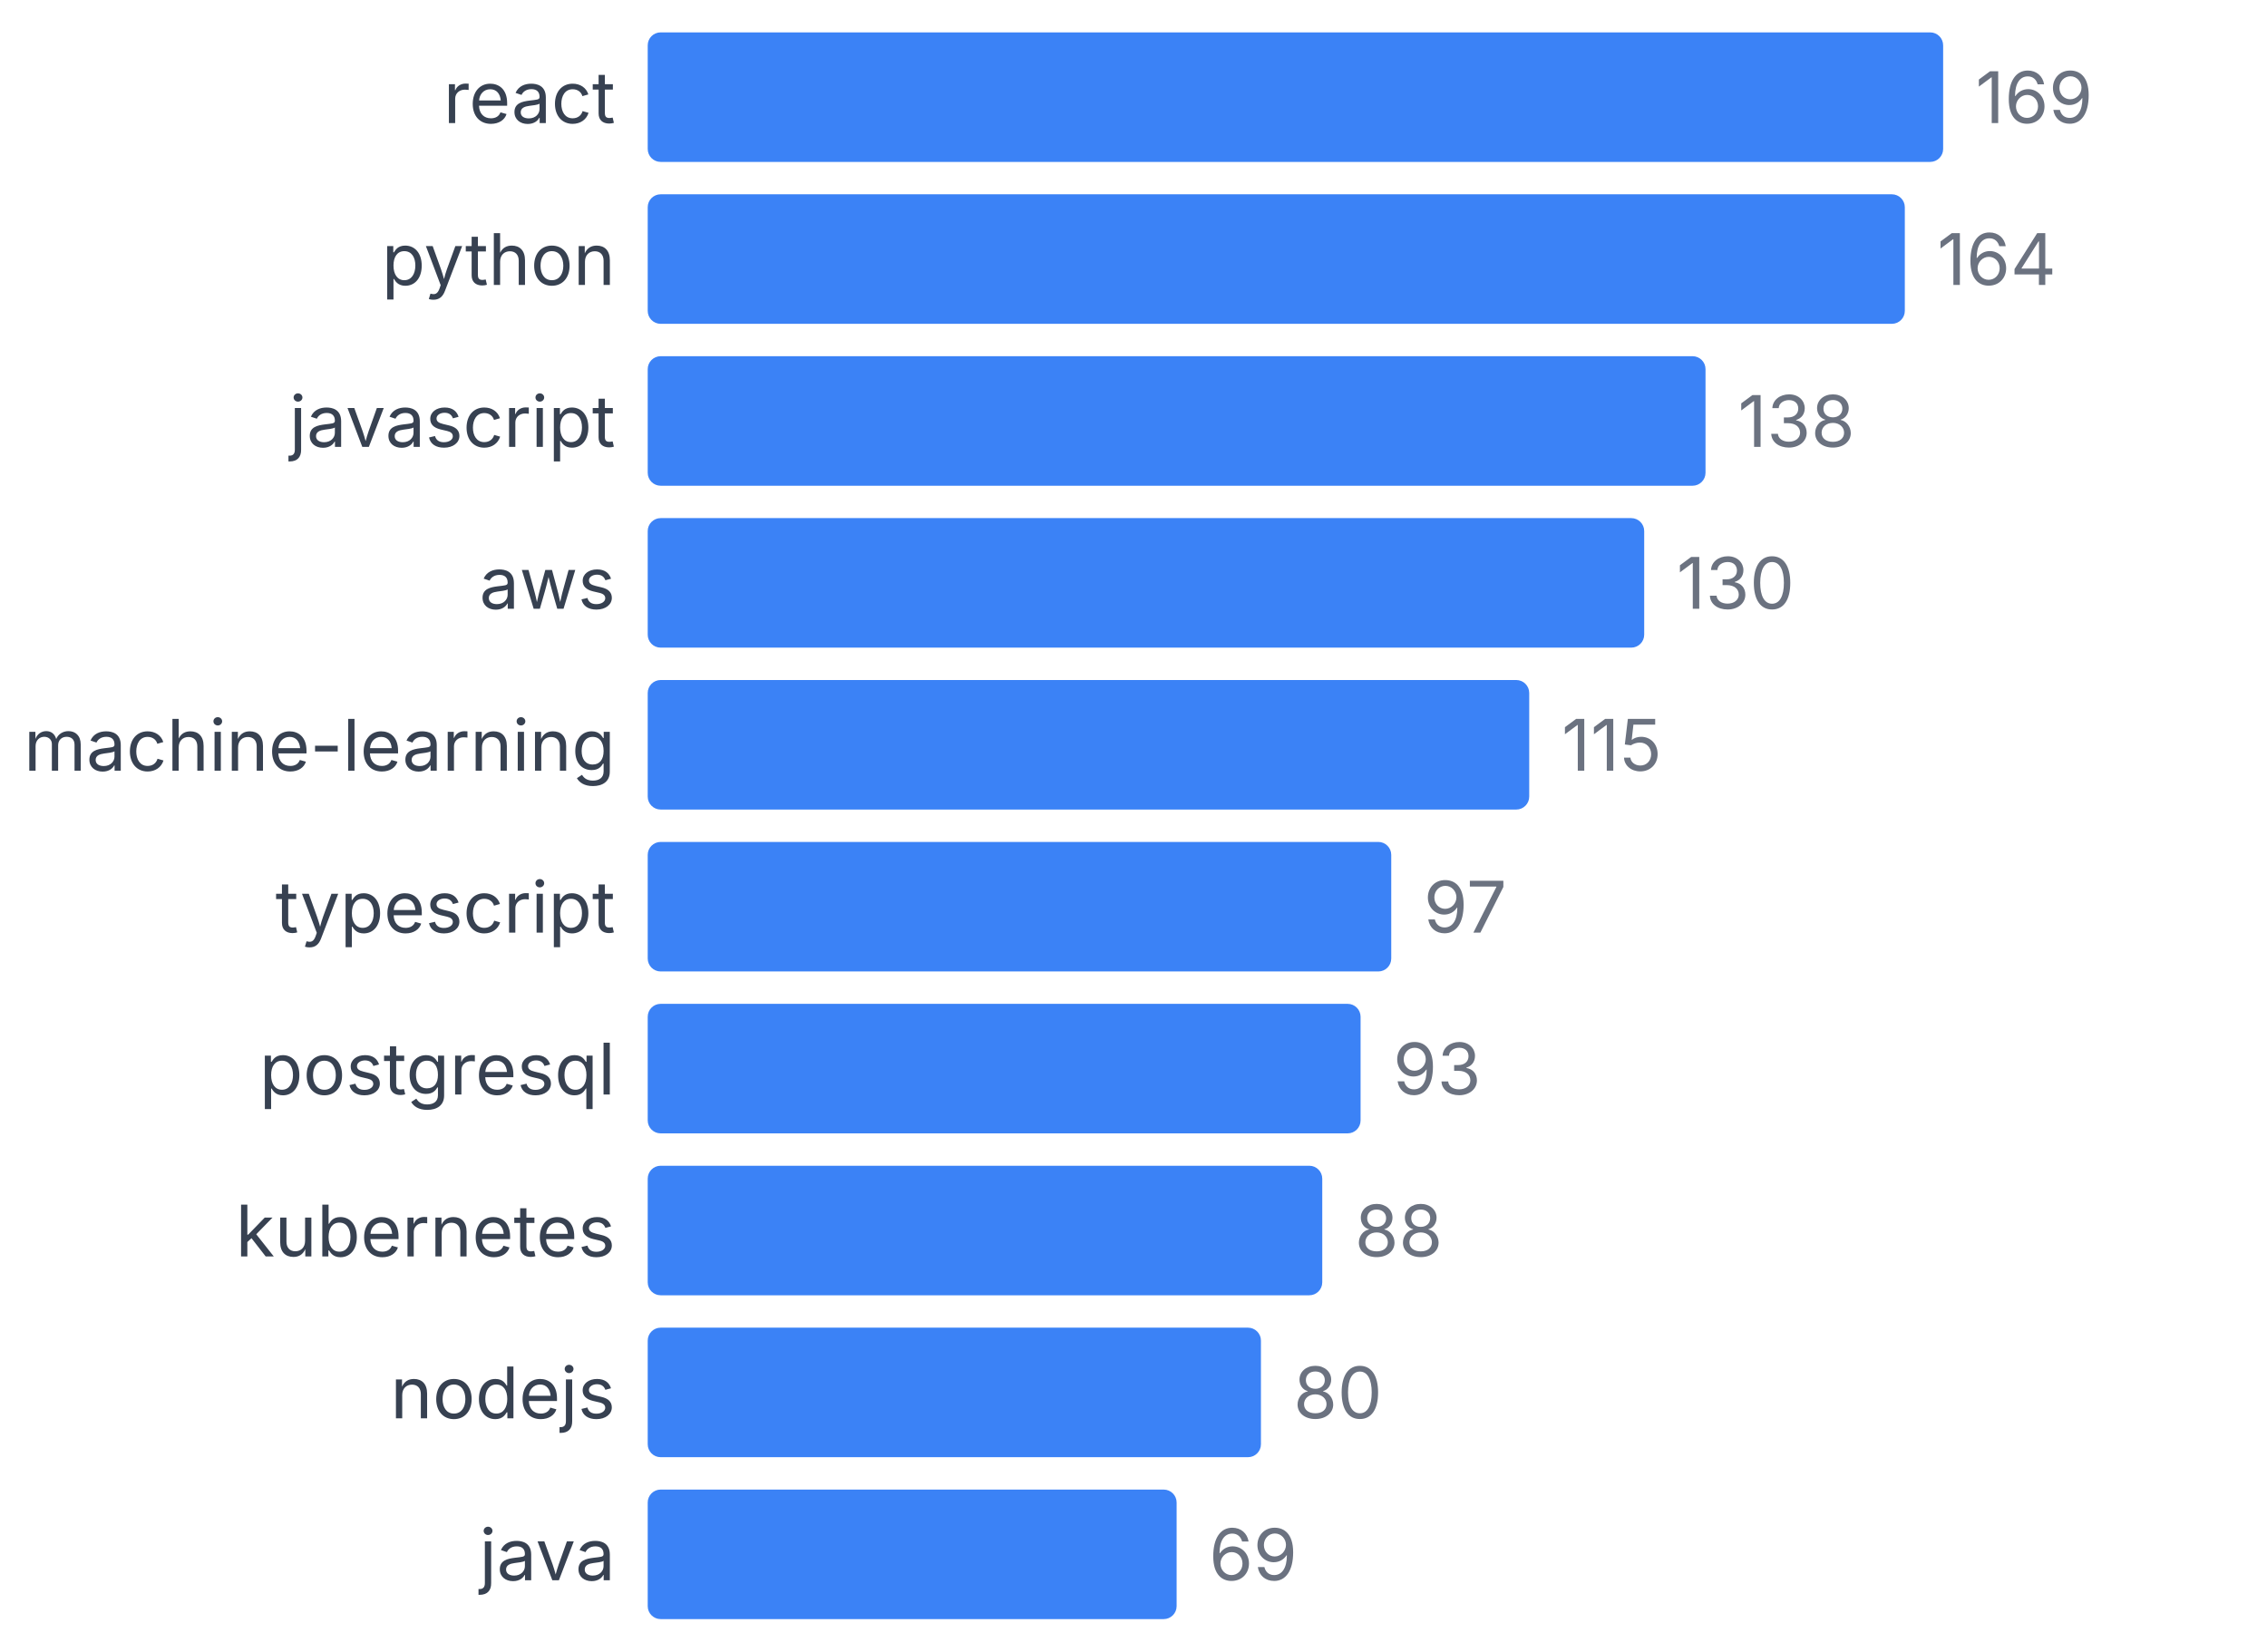
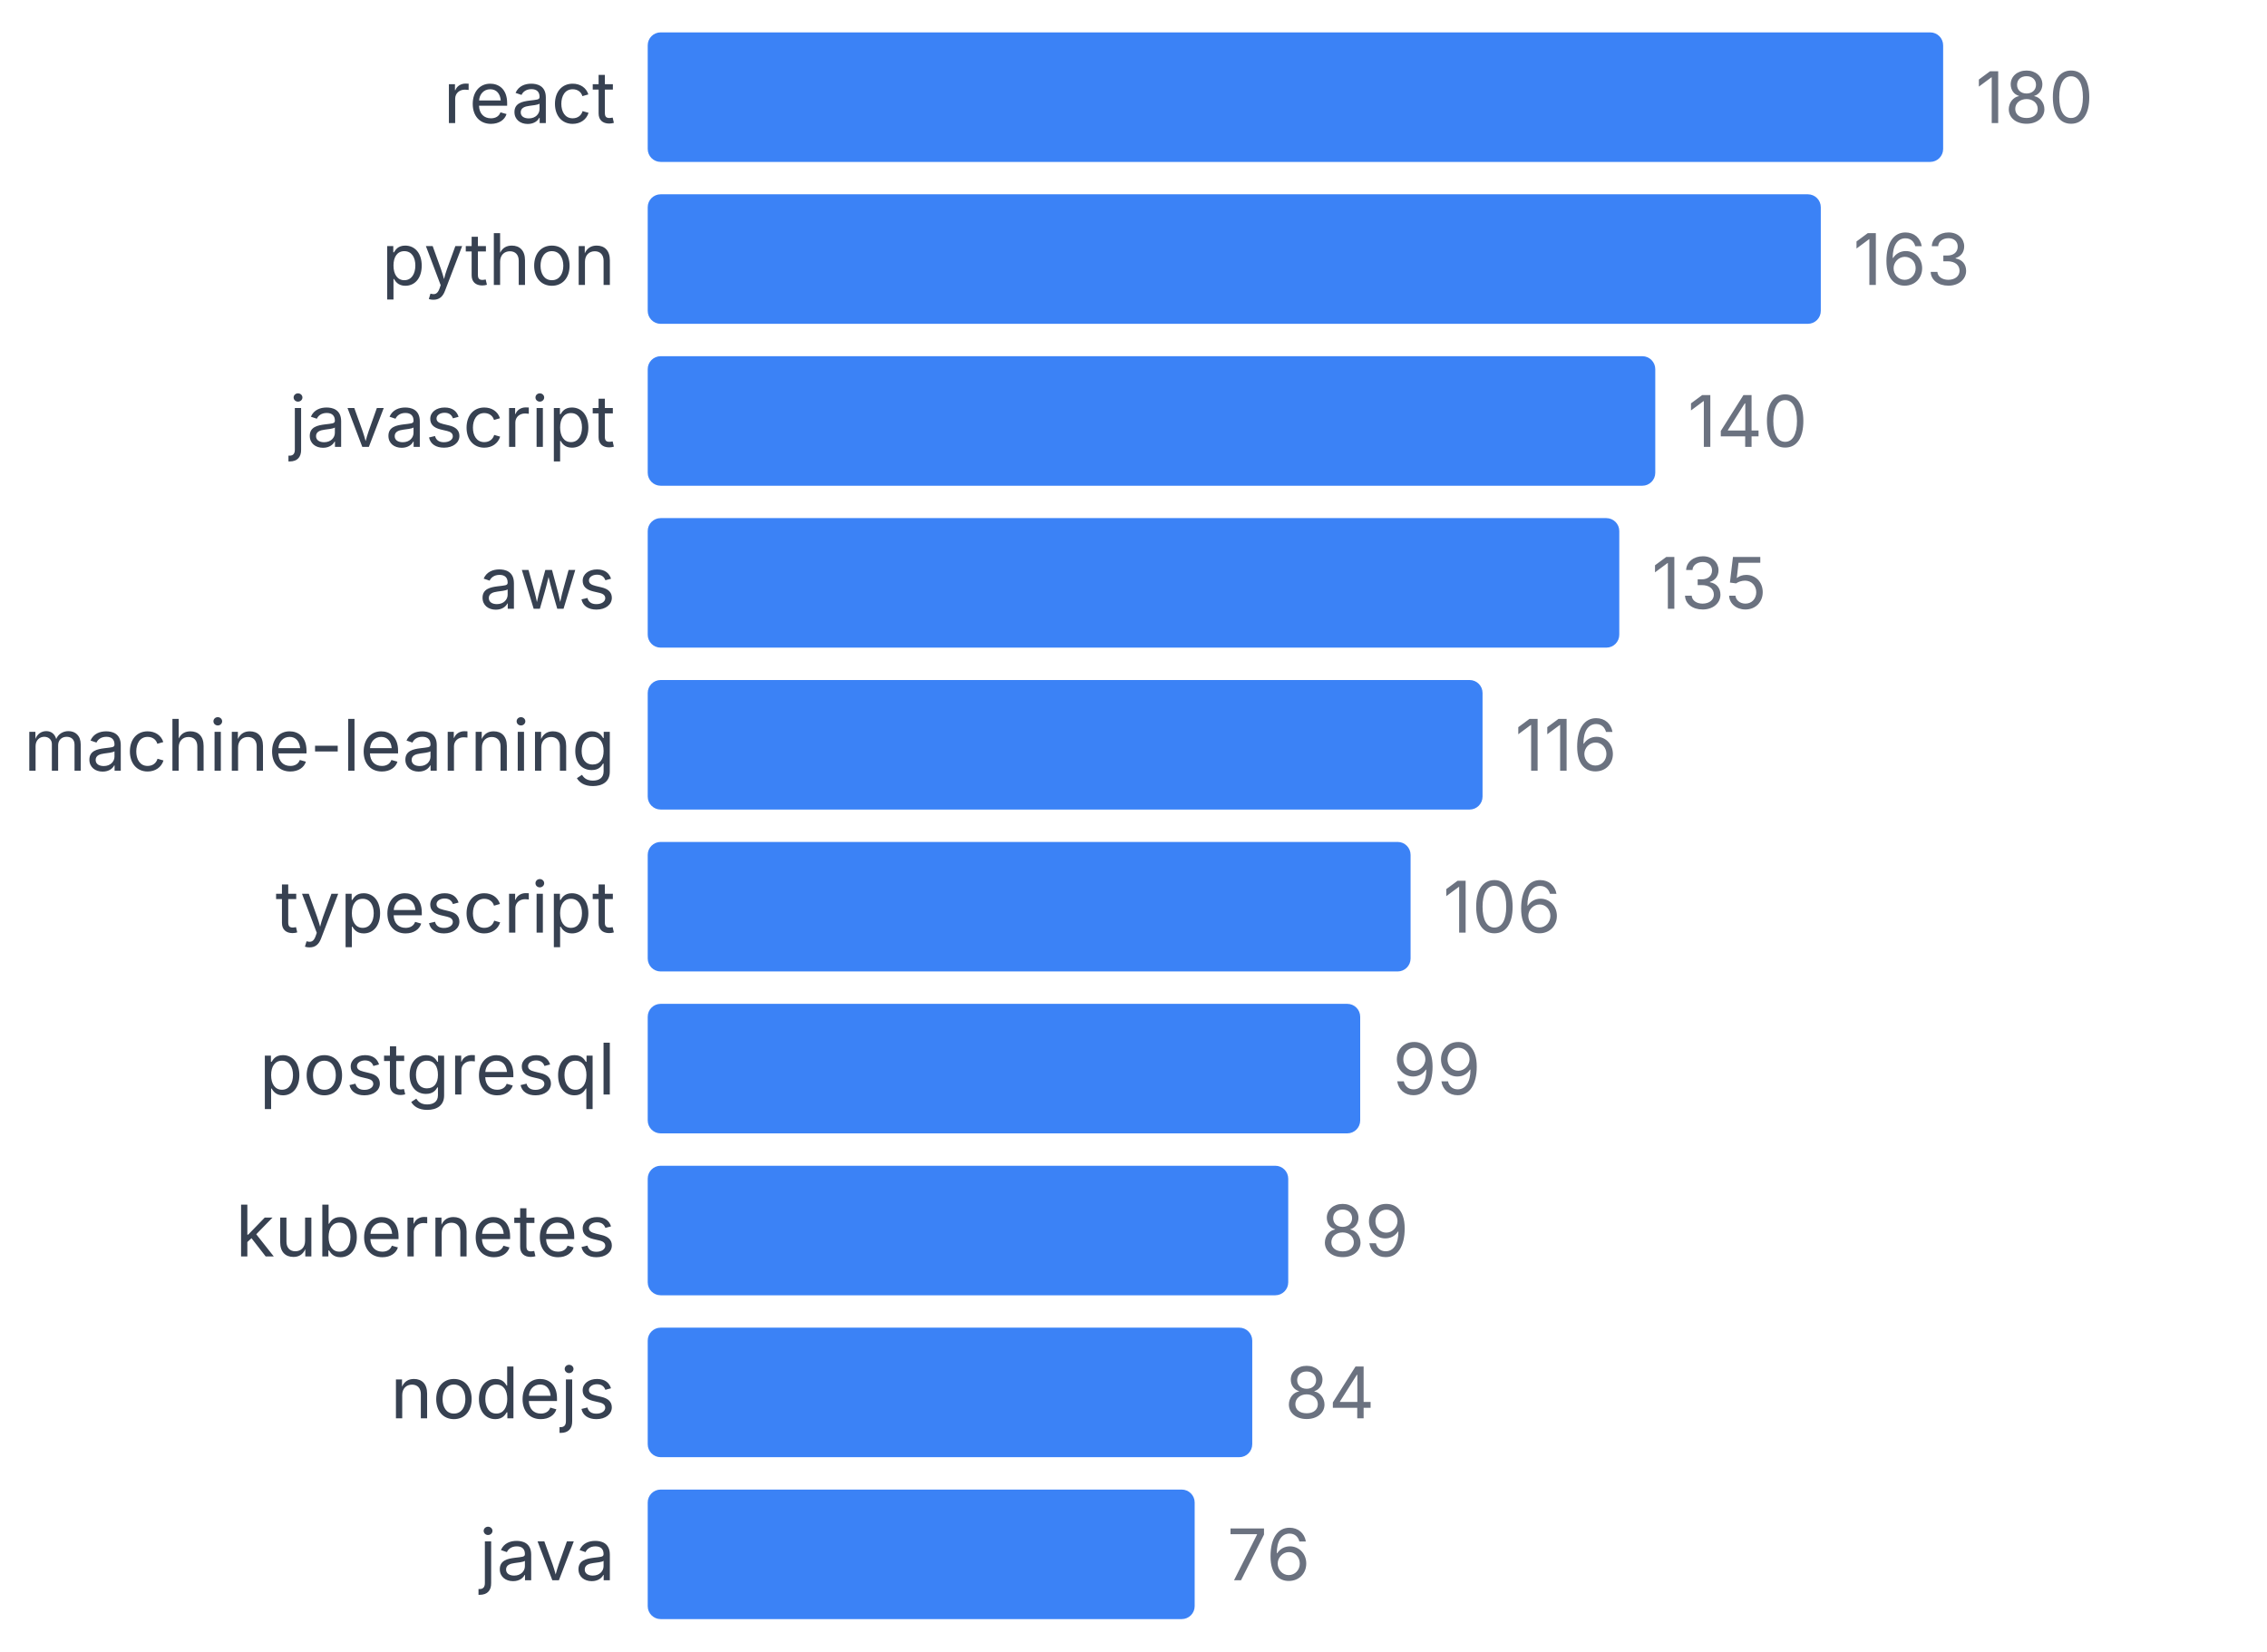
<svg xmlns="http://www.w3.org/2000/svg" width="350" height="255" viewBox="0 0 350 255">
  <style>
    text { font-family: system-ui, -apple-system, sans-serif; }
  </style>
  <text x="95" y="19" text-anchor="end" font-size="11" fill="#374151">react</text>
  <rect x="100" y="5" width="200" height="20" fill="#3b82f6" rx="2" />
-   <text x="305" y="19" font-size="11" fill="#6b7280">169</text>
+   <text x="305" y="19" font-size="11" fill="#6b7280">180</text>
  <text x="95" y="44" text-anchor="end" font-size="11" fill="#374151">python</text>
-   <rect x="100" y="30" width="194.083" height="20" fill="#3b82f6" rx="2" />
-   <text x="299.083" y="44" font-size="11" fill="#6b7280">164</text>
+   <rect x="100" y="30" width="181.111" height="20" fill="#3b82f6" rx="2" />
+   <text x="286.111" y="44" font-size="11" fill="#6b7280">163</text>
  <text x="95" y="69" text-anchor="end" font-size="11" fill="#374151">javascript</text>
-   <rect x="100" y="55" width="163.314" height="20" fill="#3b82f6" rx="2" />
-   <text x="268.314" y="69" font-size="11" fill="#6b7280">138</text>
+   <rect x="100" y="55" width="155.556" height="20" fill="#3b82f6" rx="2" />
+   <text x="260.556" y="69" font-size="11" fill="#6b7280">140</text>
  <text x="95" y="94" text-anchor="end" font-size="11" fill="#374151">aws</text>
-   <rect x="100" y="80" width="153.846" height="20" fill="#3b82f6" rx="2" />
-   <text x="258.846" y="94" font-size="11" fill="#6b7280">130</text>
+   <rect x="100" y="80" width="150" height="20" fill="#3b82f6" rx="2" />
+   <text x="255" y="94" font-size="11" fill="#6b7280">135</text>
  <text x="95" y="119" text-anchor="end" font-size="11" fill="#374151">machine-learning</text>
-   <rect x="100" y="105" width="136.095" height="20" fill="#3b82f6" rx="2" />
-   <text x="241.095" y="119" font-size="11" fill="#6b7280">115</text>
+   <rect x="100" y="105" width="128.889" height="20" fill="#3b82f6" rx="2" />
+   <text x="233.889" y="119" font-size="11" fill="#6b7280">116</text>
  <text x="95" y="144" text-anchor="end" font-size="11" fill="#374151">typescript</text>
-   <rect x="100" y="130" width="114.793" height="20" fill="#3b82f6" rx="2" />
-   <text x="219.793" y="144" font-size="11" fill="#6b7280">97</text>
+   <rect x="100" y="130" width="117.778" height="20" fill="#3b82f6" rx="2" />
+   <text x="222.778" y="144" font-size="11" fill="#6b7280">106</text>
  <text x="95" y="169" text-anchor="end" font-size="11" fill="#374151">postgresql</text>
-   <rect x="100" y="155" width="110.059" height="20" fill="#3b82f6" rx="2" />
-   <text x="215.059" y="169" font-size="11" fill="#6b7280">93</text>
+   <rect x="100" y="155" width="110" height="20" fill="#3b82f6" rx="2" />
+   <text x="215" y="169" font-size="11" fill="#6b7280">99</text>
  <text x="95" y="194" text-anchor="end" font-size="11" fill="#374151">kubernetes</text>
-   <rect x="100" y="180" width="104.142" height="20" fill="#3b82f6" rx="2" />
-   <text x="209.142" y="194" font-size="11" fill="#6b7280">88</text>
+   <rect x="100" y="180" width="98.889" height="20" fill="#3b82f6" rx="2" />
+   <text x="203.889" y="194" font-size="11" fill="#6b7280">89</text>
  <text x="95" y="219" text-anchor="end" font-size="11" fill="#374151">nodejs</text>
-   <rect x="100" y="205" width="94.675" height="20" fill="#3b82f6" rx="2" />
-   <text x="199.675" y="219" font-size="11" fill="#6b7280">80</text>
+   <rect x="100" y="205" width="93.333" height="20" fill="#3b82f6" rx="2" />
+   <text x="198.333" y="219" font-size="11" fill="#6b7280">84</text>
  <text x="95" y="244" text-anchor="end" font-size="11" fill="#374151">java</text>
-   <rect x="100" y="230" width="81.657" height="20" fill="#3b82f6" rx="2" />
-   <text x="186.657" y="244" font-size="11" fill="#6b7280">69</text>
+   <rect x="100" y="230" width="84.444" height="20" fill="#3b82f6" rx="2" />
+   <text x="189.444" y="244" font-size="11" fill="#6b7280">76</text>
</svg>
